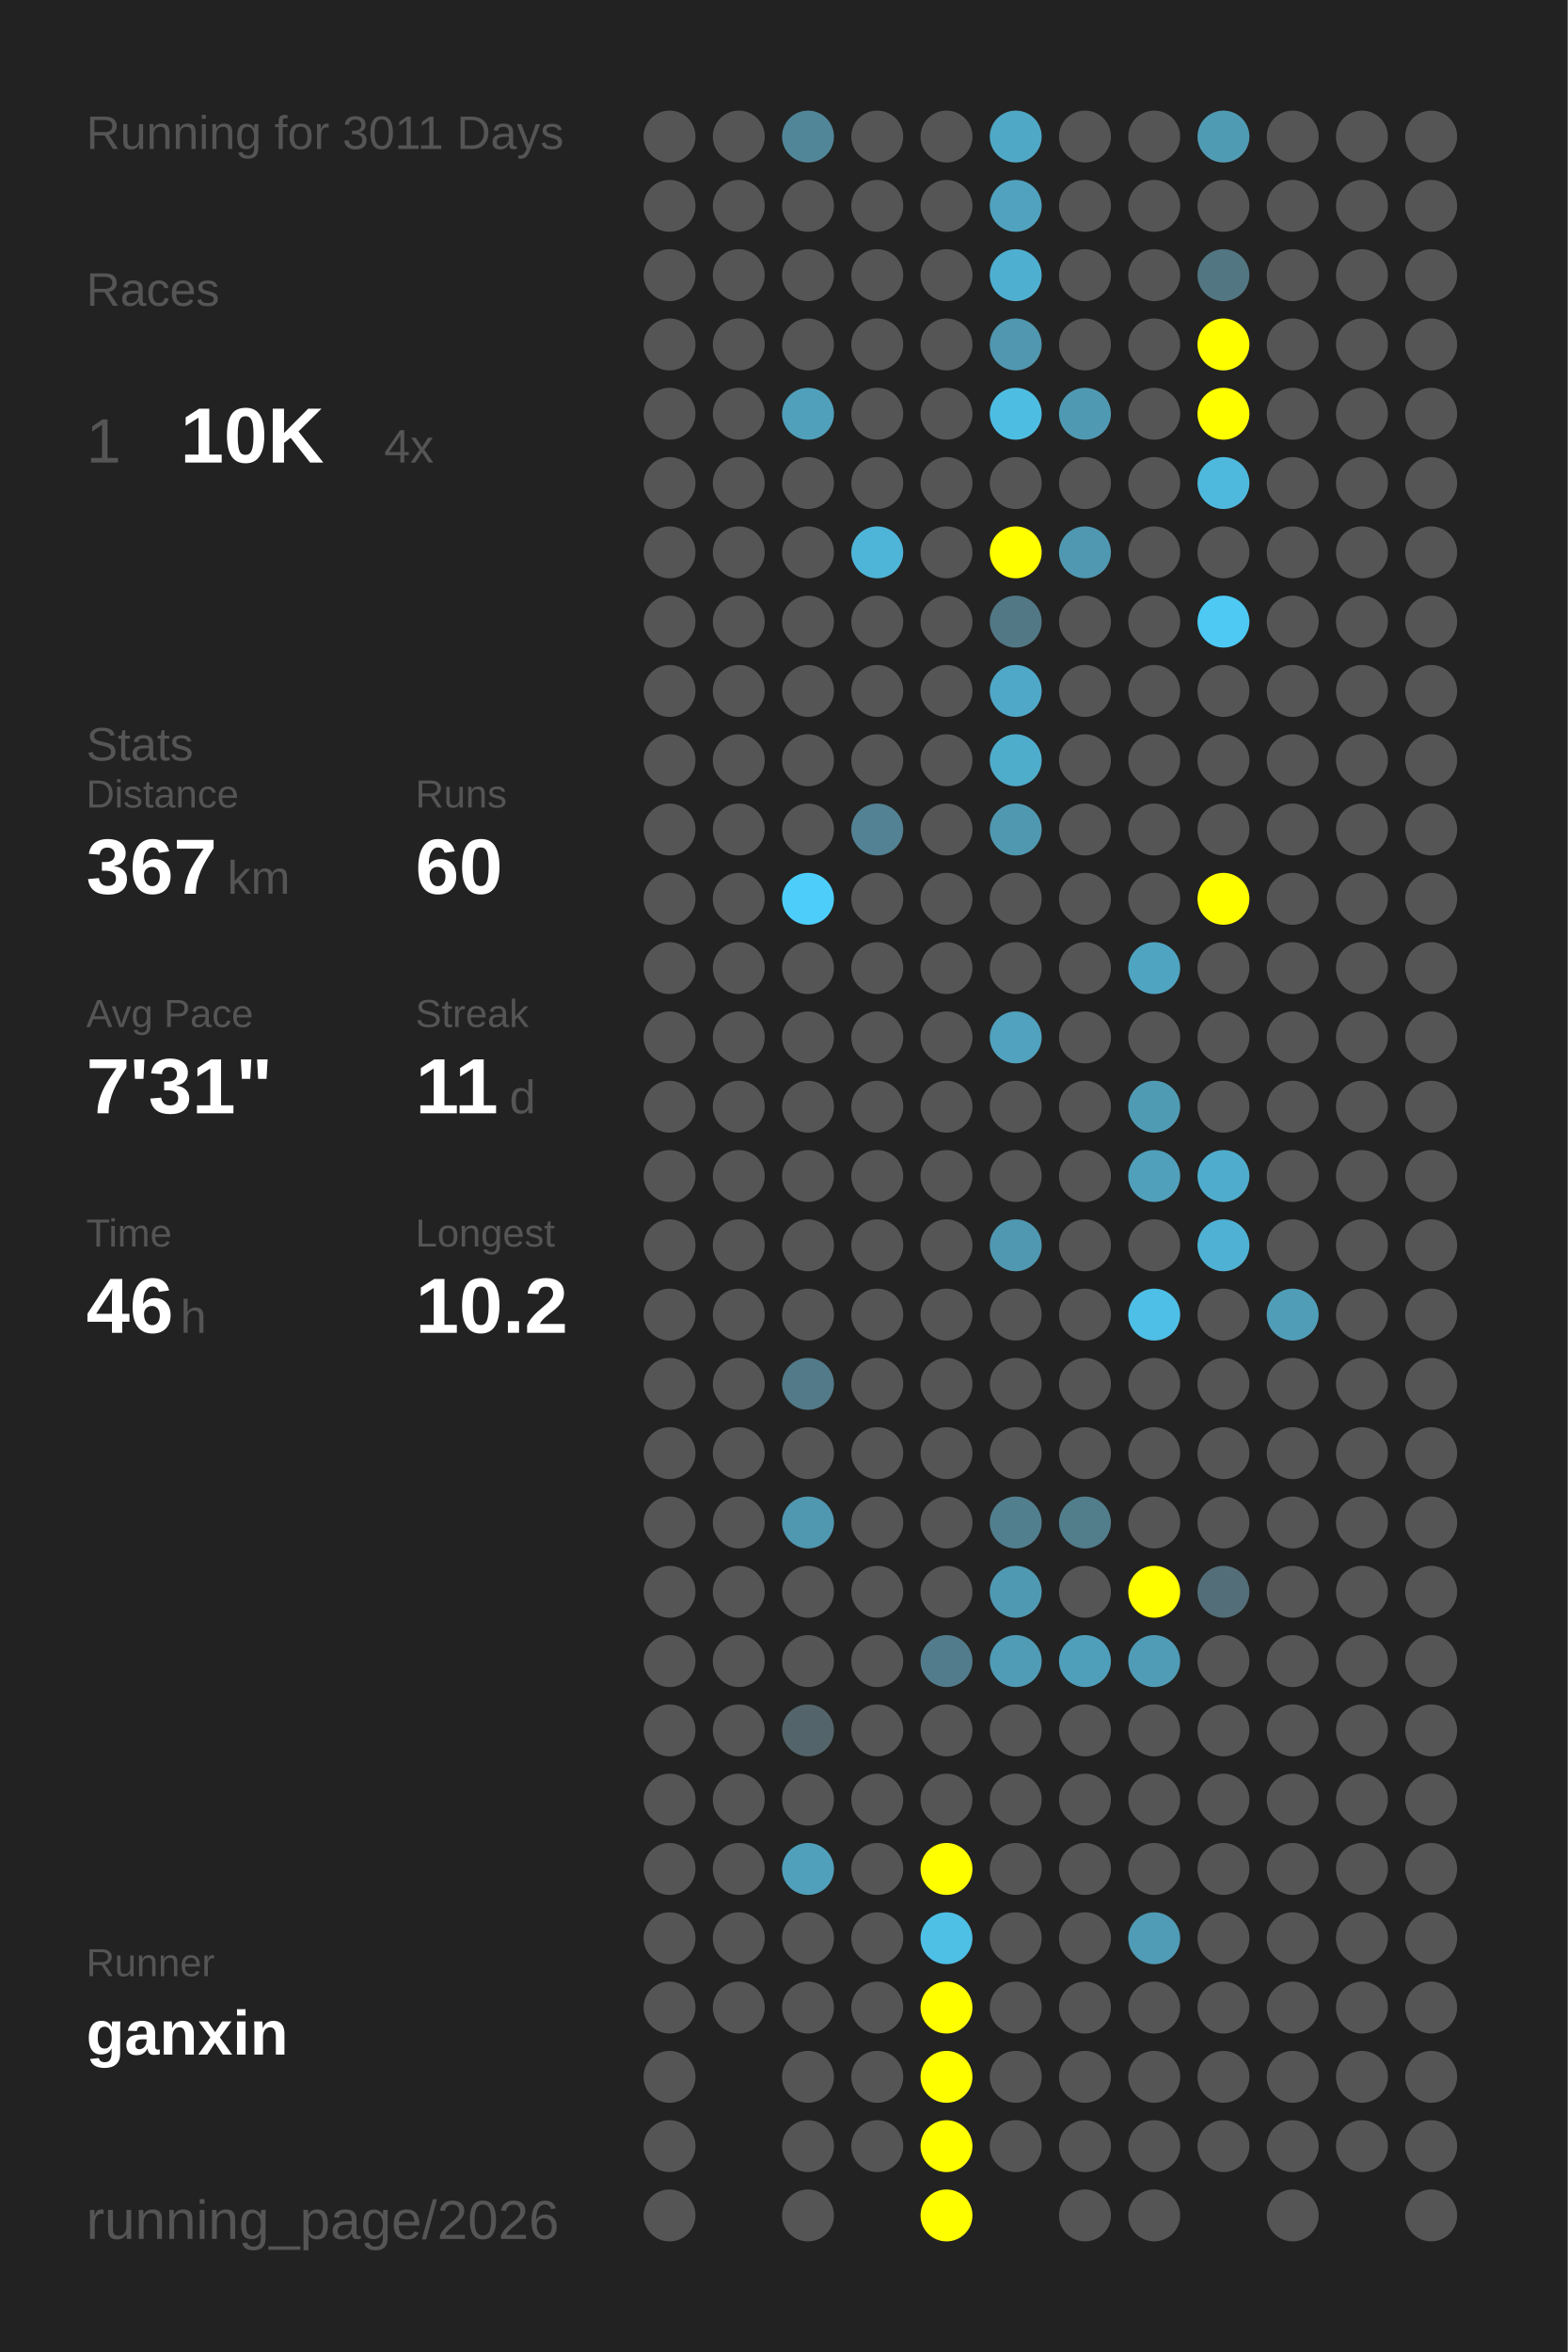
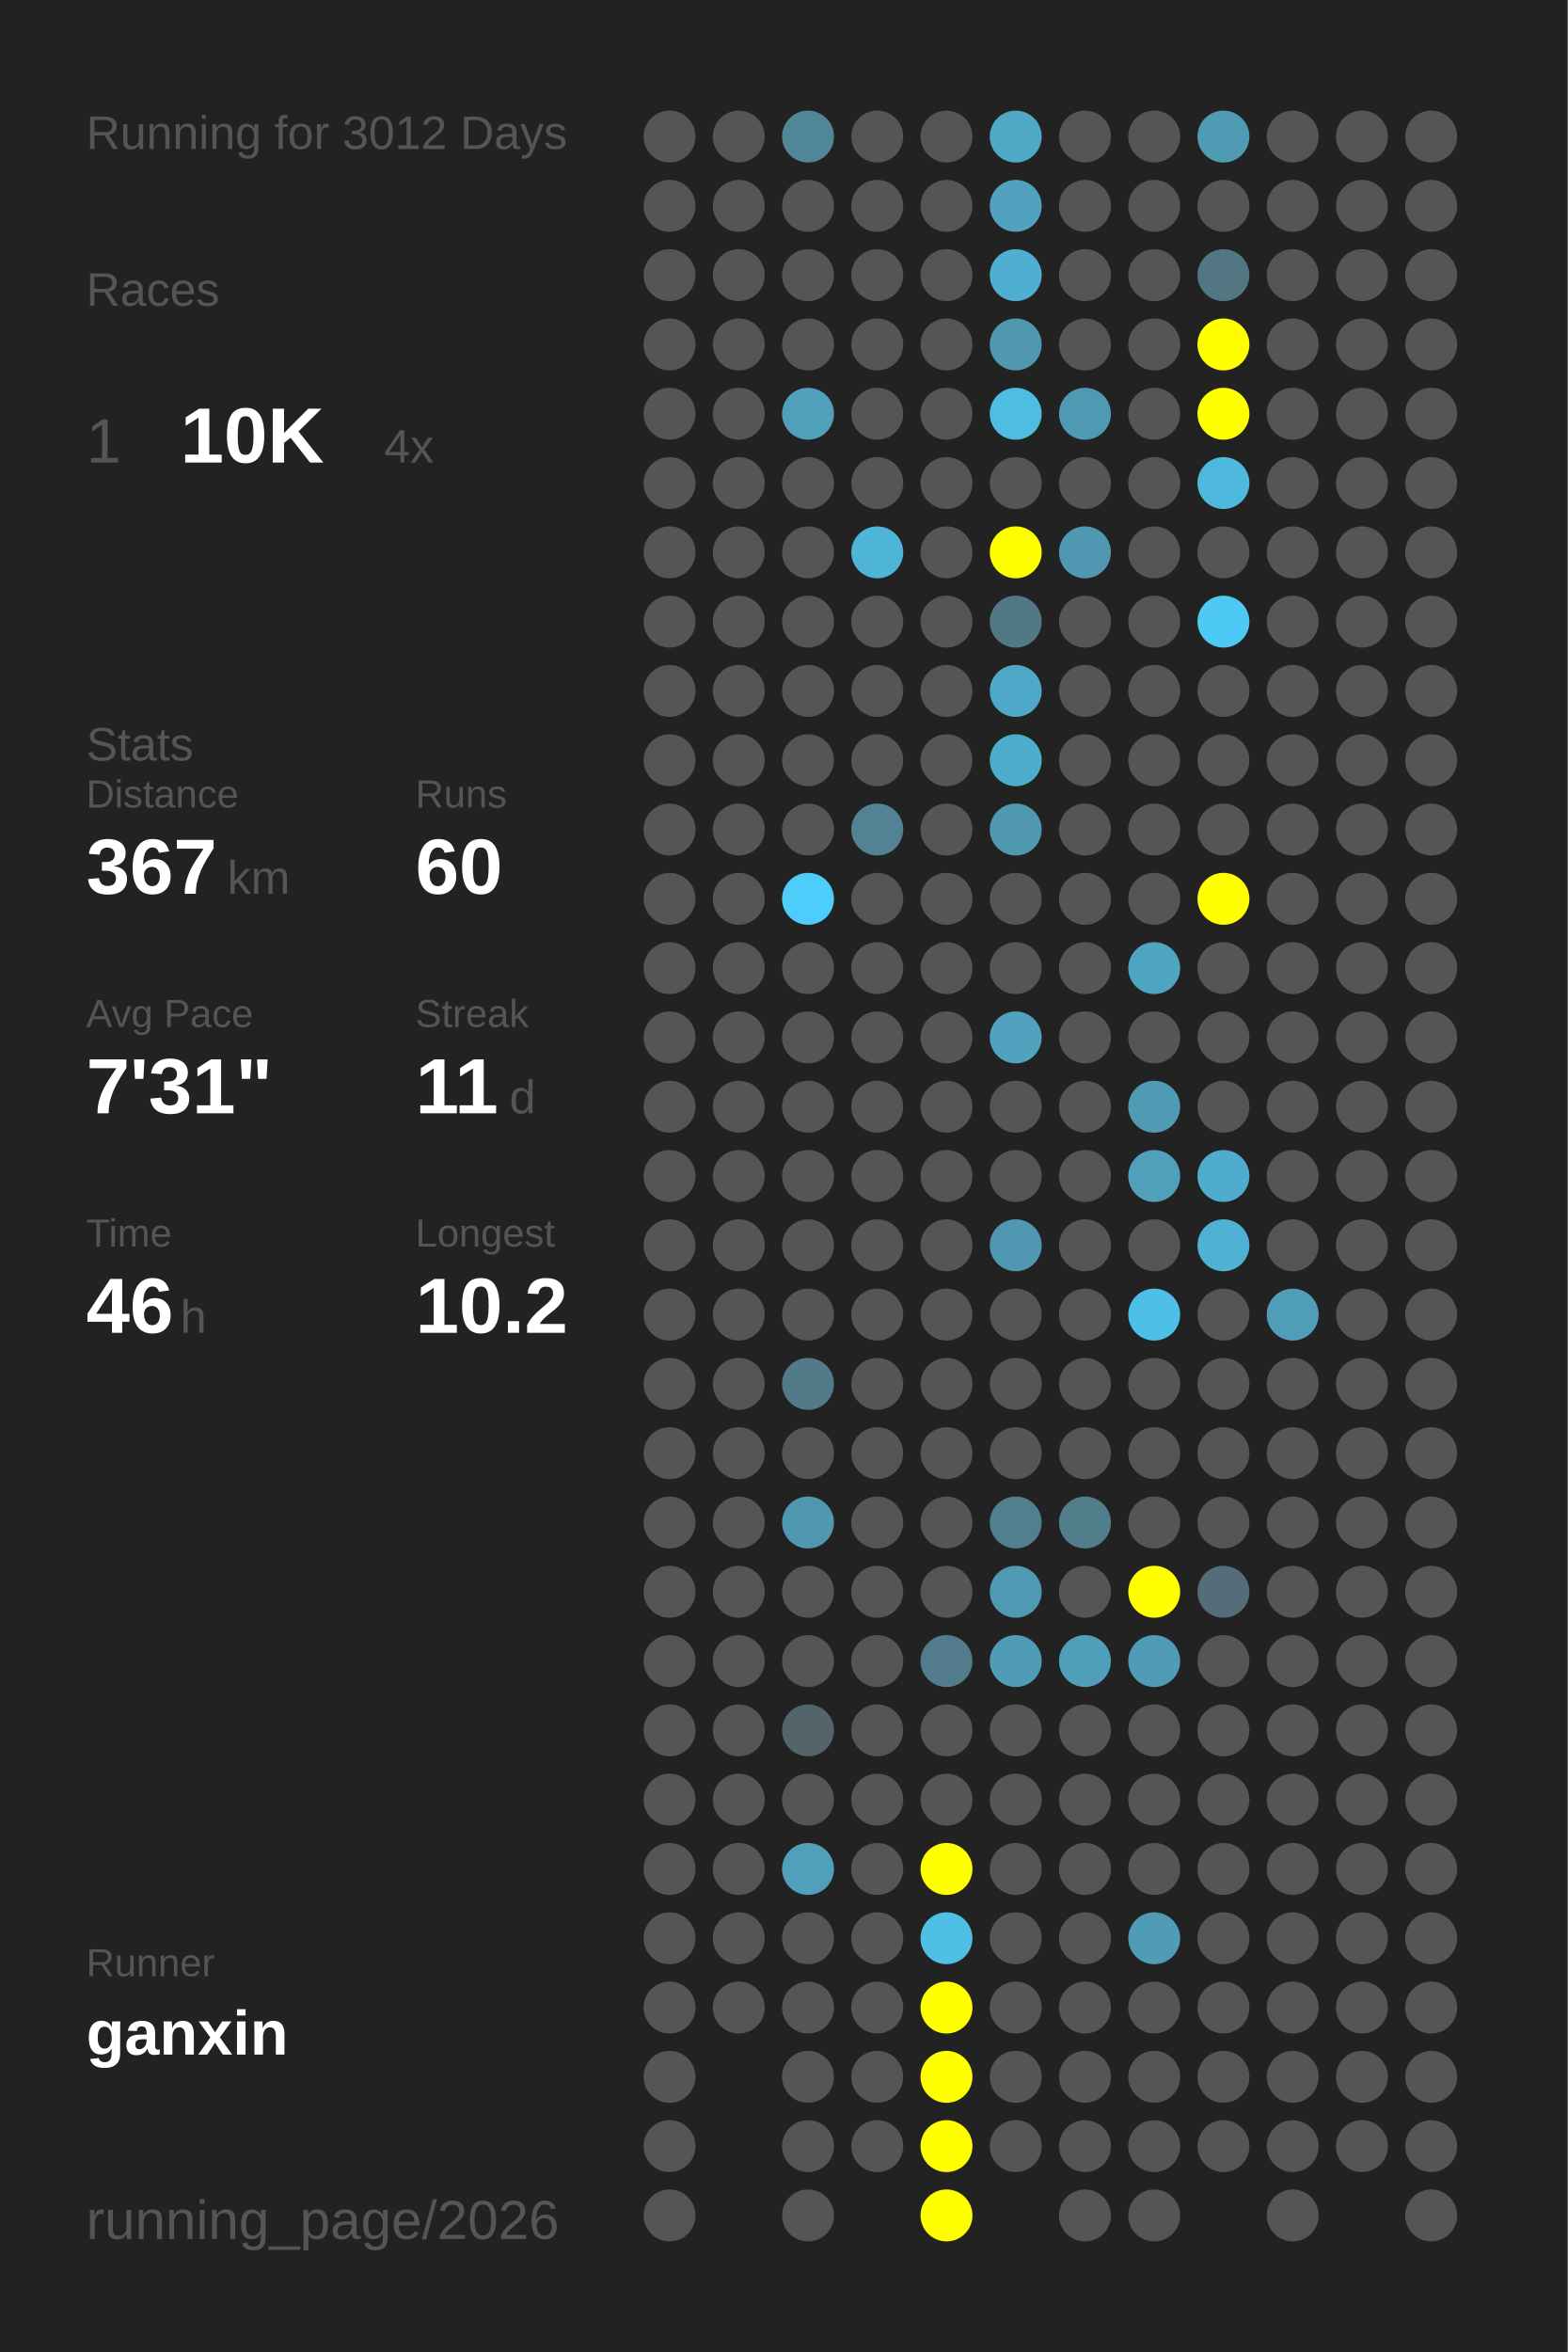
<svg xmlns="http://www.w3.org/2000/svg" baseProfile="full" height="300mm" version="1.1" viewBox="0,0,200,300" width="200mm">
  <defs />
  <rect fill="#222222" height="300" width="200" x="0" y="0" />
-   <text fill="#555555" style="font-size:6px; font-family:Arial;" x="11" y="19">Running for 3011 Days</text>
+   <text fill="#555555" style="font-size:6px; font-family:Arial;" x="11" y="19">Running for 3012 Days</text>
  <text fill="#555555" style="font-size:6px; font-family:Arial;" x="11" y="39">Races</text>
  <text fill="#555555" style="font-size:8px; font-family:Arial;" x="11" y="59">1</text>
  <text fill="#FFFFFF" style="font-size:10px; font-family:Arial; font-weight:bold;" x="23" y="59">10K</text>
  <text fill="#555555" style="font-size:6px; font-family:Arial;" x="49" y="59">4x</text>
  <text fill="#555555" style="font-size:6px; font-family:Arial;" x="11" y="97">Stats</text>
  <text fill="#555555" style="font-size:5px; font-family:Arial;" x="11" y="103">Distance</text>
  <text fill="#FFFFFF" style="font-size:10px; font-family:Arial; font-weight:bold;" x="11" y="114">367</text>
  <text fill="#555555" style="font-size:6px; font-family:Arial;" x="29" y="114">km</text>
  <text fill="#555555" style="font-size:5px; font-family:Arial;" x="53" y="103">Runs</text>
  <text fill="#FFFFFF" style="font-size:10px; font-family:Arial; font-weight:bold;" x="53" y="114">60</text>
  <text fill="#555555" style="font-size:5px; font-family:Arial;" x="11" y="131">Avg Pace</text>
  <text fill="#FFFFFF" style="font-size:10px; font-family:Arial; font-weight:bold;" x="11" y="142">7'31"</text>
  <text fill="#555555" style="font-size:5px; font-family:Arial;" x="53" y="131">Streak</text>
  <text fill="#FFFFFF" style="font-size:10px; font-family:Arial; font-weight:bold;" x="53" y="142">11</text>
  <text fill="#555555" style="font-size:6px; font-family:Arial;" x="65" y="142">d</text>
  <text fill="#555555" style="font-size:5px; font-family:Arial;" x="11" y="159">Time</text>
  <text fill="#FFFFFF" style="font-size:10px; font-family:Arial; font-weight:bold;" x="11" y="170">46</text>
  <text fill="#555555" style="font-size:6px; font-family:Arial;" x="23" y="170">h</text>
  <text fill="#555555" style="font-size:5px; font-family:Arial;" x="53" y="159">Longest</text>
  <text fill="#FFFFFF" style="font-size:10px; font-family:Arial; font-weight:bold;" x="53" y="170">10.2</text>
  <text fill="#555555" style="font-size:5px; font-family:Arial;" x="11" y="252.065">Runner</text>
  <text fill="#FFFFFF" style="font-size:8px; font-family:Arial; font-weight:bold;" x="11" y="262.065">ganxin</text>
  <text fill="#555555" style="font-size:7px; font-family:Arial;" x="11" y="285.581">running_page/2026</text>
  <circle cx="85.417" cy="17.419" fill="#555555" r="3.312" />
  <circle cx="85.417" cy="26.258" fill="#555555" r="3.312" />
  <circle cx="85.417" cy="35.097" fill="#555555" r="3.312" />
  <circle cx="85.417" cy="43.935" fill="#555555" r="3.312" />
  <circle cx="85.417" cy="52.774" fill="#555555" r="3.312" />
  <circle cx="85.417" cy="61.613" fill="#555555" r="3.312" />
  <circle cx="85.417" cy="70.452" fill="#555555" r="3.312" />
  <circle cx="85.417" cy="79.29" fill="#555555" r="3.312" />
  <circle cx="85.417" cy="88.129" fill="#555555" r="3.312" />
  <circle cx="85.417" cy="96.968" fill="#555555" r="3.312" />
  <circle cx="85.417" cy="105.806" fill="#555555" r="3.312" />
  <circle cx="85.417" cy="114.645" fill="#555555" r="3.312" />
  <circle cx="85.417" cy="123.484" fill="#555555" r="3.312" />
  <circle cx="85.417" cy="132.323" fill="#555555" r="3.312" />
  <circle cx="85.417" cy="141.161" fill="#555555" r="3.312" />
  <circle cx="85.417" cy="150" fill="#555555" r="3.312" />
  <circle cx="85.417" cy="158.839" fill="#555555" r="3.312" />
  <circle cx="85.417" cy="167.677" fill="#555555" r="3.312" />
  <circle cx="85.417" cy="176.516" fill="#555555" r="3.312" />
  <circle cx="85.417" cy="185.355" fill="#555555" r="3.312" />
  <circle cx="85.417" cy="194.194" fill="#555555" r="3.312" />
  <circle cx="85.417" cy="203.032" fill="#555555" r="3.312" />
  <circle cx="85.417" cy="211.871" fill="#555555" r="3.312" />
  <circle cx="85.417" cy="220.71" fill="#555555" r="3.312" />
  <circle cx="85.417" cy="229.548" fill="#555555" r="3.312" />
  <circle cx="85.417" cy="238.387" fill="#555555" r="3.312" />
  <circle cx="85.417" cy="247.226" fill="#555555" r="3.312" />
  <circle cx="85.417" cy="256.065" fill="#555555" r="3.312" />
  <circle cx="85.417" cy="264.903" fill="#555555" r="3.312" />
  <circle cx="85.417" cy="273.742" fill="#555555" r="3.312" />
  <circle cx="85.417" cy="282.581" fill="#555555" r="3.312" />
  <circle cx="94.25" cy="17.419" fill="#555555" r="3.312" />
  <circle cx="94.25" cy="26.258" fill="#555555" r="3.312" />
  <circle cx="94.25" cy="35.097" fill="#555555" r="3.312" />
  <circle cx="94.25" cy="43.935" fill="#555555" r="3.312" />
  <circle cx="94.25" cy="52.774" fill="#555555" r="3.312" />
  <circle cx="94.25" cy="61.613" fill="#555555" r="3.312" />
  <circle cx="94.25" cy="70.452" fill="#555555" r="3.312" />
  <circle cx="94.25" cy="79.29" fill="#555555" r="3.312" />
  <circle cx="94.25" cy="88.129" fill="#555555" r="3.312" />
  <circle cx="94.25" cy="96.968" fill="#555555" r="3.312" />
  <circle cx="94.25" cy="105.806" fill="#555555" r="3.312" />
  <circle cx="94.25" cy="114.645" fill="#555555" r="3.312" />
  <circle cx="94.25" cy="123.484" fill="#555555" r="3.312" />
  <circle cx="94.25" cy="132.323" fill="#555555" r="3.312" />
  <circle cx="94.25" cy="141.161" fill="#555555" r="3.312" />
  <circle cx="94.25" cy="150" fill="#555555" r="3.312" />
  <circle cx="94.25" cy="158.839" fill="#555555" r="3.312" />
  <circle cx="94.25" cy="167.677" fill="#555555" r="3.312" />
  <circle cx="94.25" cy="176.516" fill="#555555" r="3.312" />
  <circle cx="94.25" cy="185.355" fill="#555555" r="3.312" />
  <circle cx="94.25" cy="194.194" fill="#555555" r="3.312" />
  <circle cx="94.25" cy="203.032" fill="#555555" r="3.312" />
  <circle cx="94.25" cy="211.871" fill="#555555" r="3.312" />
  <circle cx="94.25" cy="220.71" fill="#555555" r="3.312" />
  <circle cx="94.25" cy="229.548" fill="#555555" r="3.312" />
  <circle cx="94.25" cy="238.387" fill="#555555" r="3.312" />
  <circle cx="94.25" cy="247.226" fill="#555555" r="3.312" />
  <circle cx="94.25" cy="256.065" fill="#555555" r="3.312" />
  <circle cx="103.083" cy="17.419" fill="#518698" r="3.312" />
  <circle cx="103.083" cy="26.258" fill="#555555" r="3.312" />
  <circle cx="103.083" cy="35.097" fill="#555555" r="3.312" />
  <circle cx="103.083" cy="43.935" fill="#555555" r="3.312" />
  <circle cx="103.083" cy="52.774" fill="#50a0bb" r="3.312" />
  <circle cx="103.083" cy="61.613" fill="#555555" r="3.312" />
  <circle cx="103.083" cy="70.452" fill="#555555" r="3.312" />
  <circle cx="103.083" cy="79.29" fill="#555555" r="3.312" />
  <circle cx="103.083" cy="88.129" fill="#555555" r="3.312" />
  <circle cx="103.083" cy="96.968" fill="#555555" r="3.312" />
  <circle cx="103.083" cy="105.806" fill="#555555" r="3.312" />
  <circle cx="103.083" cy="114.645" fill="#4dcefa" r="3.312" />
  <circle cx="103.083" cy="123.484" fill="#555555" r="3.312" />
  <circle cx="103.083" cy="132.323" fill="#555555" r="3.312" />
  <circle cx="103.083" cy="141.161" fill="#555555" r="3.312" />
  <circle cx="103.083" cy="150" fill="#555555" r="3.312" />
  <circle cx="103.083" cy="158.839" fill="#555555" r="3.312" />
  <circle cx="103.083" cy="167.677" fill="#555555" r="3.312" />
  <circle cx="103.083" cy="176.516" fill="#527a88" r="3.312" />
  <circle cx="103.083" cy="185.355" fill="#555555" r="3.312" />
  <circle cx="103.083" cy="194.194" fill="#5097b0" r="3.312" />
  <circle cx="103.083" cy="203.032" fill="#555555" r="3.312" />
  <circle cx="103.083" cy="211.871" fill="#555555" r="3.312" />
  <circle cx="103.083" cy="220.71" fill="#53646a" r="3.312" />
  <circle cx="103.083" cy="229.548" fill="#555555" r="3.312" />
  <circle cx="103.083" cy="238.387" fill="#50a0bb" r="3.312" />
  <circle cx="103.083" cy="247.226" fill="#555555" r="3.312" />
  <circle cx="103.083" cy="256.065" fill="#555555" r="3.312" />
  <circle cx="103.083" cy="264.903" fill="#555555" r="3.312" />
  <circle cx="103.083" cy="273.742" fill="#555555" r="3.312" />
  <circle cx="103.083" cy="282.581" fill="#555555" r="3.312" />
  <circle cx="111.917" cy="17.419" fill="#555555" r="3.312" />
  <circle cx="111.917" cy="26.258" fill="#555555" r="3.312" />
  <circle cx="111.917" cy="35.097" fill="#555555" r="3.312" />
  <circle cx="111.917" cy="43.935" fill="#555555" r="3.312" />
  <circle cx="111.917" cy="52.774" fill="#555555" r="3.312" />
  <circle cx="111.917" cy="61.613" fill="#555555" r="3.312" />
  <circle cx="111.917" cy="70.452" fill="#4eb5d8" r="3.312" />
  <circle cx="111.917" cy="79.29" fill="#555555" r="3.312" />
  <circle cx="111.917" cy="88.129" fill="#555555" r="3.312" />
  <circle cx="111.917" cy="96.968" fill="#555555" r="3.312" />
  <circle cx="111.917" cy="105.806" fill="#528293" r="3.312" />
  <circle cx="111.917" cy="114.645" fill="#555555" r="3.312" />
  <circle cx="111.917" cy="123.484" fill="#555555" r="3.312" />
  <circle cx="111.917" cy="132.323" fill="#555555" r="3.312" />
  <circle cx="111.917" cy="141.161" fill="#555555" r="3.312" />
  <circle cx="111.917" cy="150" fill="#555555" r="3.312" />
  <circle cx="111.917" cy="158.839" fill="#555555" r="3.312" />
  <circle cx="111.917" cy="167.677" fill="#555555" r="3.312" />
  <circle cx="111.917" cy="176.516" fill="#555555" r="3.312" />
  <circle cx="111.917" cy="185.355" fill="#555555" r="3.312" />
  <circle cx="111.917" cy="194.194" fill="#555555" r="3.312" />
  <circle cx="111.917" cy="203.032" fill="#555555" r="3.312" />
  <circle cx="111.917" cy="211.871" fill="#555555" r="3.312" />
  <circle cx="111.917" cy="220.71" fill="#555555" r="3.312" />
  <circle cx="111.917" cy="229.548" fill="#555555" r="3.312" />
  <circle cx="111.917" cy="238.387" fill="#555555" r="3.312" />
  <circle cx="111.917" cy="247.226" fill="#555555" r="3.312" />
  <circle cx="111.917" cy="256.065" fill="#555555" r="3.312" />
  <circle cx="111.917" cy="264.903" fill="#555555" r="3.312" />
  <circle cx="111.917" cy="273.742" fill="#555555" r="3.312" />
  <circle cx="120.75" cy="17.419" fill="#555555" r="3.312" />
  <circle cx="120.75" cy="26.258" fill="#555555" r="3.312" />
  <circle cx="120.75" cy="35.097" fill="#555555" r="3.312" />
  <circle cx="120.75" cy="43.935" fill="#555555" r="3.312" />
  <circle cx="120.75" cy="52.774" fill="#555555" r="3.312" />
  <circle cx="120.75" cy="61.613" fill="#555555" r="3.312" />
  <circle cx="120.75" cy="70.452" fill="#555555" r="3.312" />
  <circle cx="120.75" cy="79.29" fill="#555555" r="3.312" />
  <circle cx="120.75" cy="88.129" fill="#555555" r="3.312" />
  <circle cx="120.75" cy="96.968" fill="#555555" r="3.312" />
  <circle cx="120.75" cy="105.806" fill="#555555" r="3.312" />
  <circle cx="120.75" cy="114.645" fill="#555555" r="3.312" />
  <circle cx="120.75" cy="123.484" fill="#555555" r="3.312" />
  <circle cx="120.75" cy="132.323" fill="#555555" r="3.312" />
  <circle cx="120.75" cy="141.161" fill="#555555" r="3.312" />
  <circle cx="120.75" cy="150" fill="#555555" r="3.312" />
  <circle cx="120.75" cy="158.839" fill="#555555" r="3.312" />
  <circle cx="120.75" cy="167.677" fill="#555555" r="3.312" />
  <circle cx="120.75" cy="176.516" fill="#555555" r="3.312" />
  <circle cx="120.75" cy="185.355" fill="#555555" r="3.312" />
  <circle cx="120.75" cy="194.194" fill="#555555" r="3.312" />
  <circle cx="120.75" cy="203.032" fill="#555555" r="3.312" />
  <circle cx="120.75" cy="211.871" fill="#527c8b" r="3.312" />
  <circle cx="120.75" cy="220.71" fill="#555555" r="3.312" />
  <circle cx="120.75" cy="229.548" fill="#555555" r="3.312" />
  <circle cx="120.75" cy="238.387" fill="#FFFF00" r="3.312" />
  <circle cx="120.75" cy="247.226" fill="#4ebfe5" r="3.312" />
  <circle cx="120.75" cy="256.065" fill="#FFFF00" r="3.312" />
  <circle cx="120.75" cy="264.903" fill="#FFFF00" r="3.312" />
  <circle cx="120.75" cy="273.742" fill="#FFFF00" r="3.312" />
  <circle cx="120.75" cy="282.581" fill="#FFFF00" r="3.312" />
  <circle cx="129.583" cy="17.419" fill="#4fa8c6" r="3.312" />
  <circle cx="129.583" cy="26.258" fill="#50a2be" r="3.312" />
  <circle cx="129.583" cy="35.097" fill="#4fafd0" r="3.312" />
  <circle cx="129.583" cy="43.935" fill="#5097af" r="3.312" />
  <circle cx="129.583" cy="52.774" fill="#4ebde2" r="3.312" />
  <circle cx="129.583" cy="61.613" fill="#555555" r="3.312" />
  <circle cx="129.583" cy="70.452" fill="#FFFF00" r="3.312" />
  <circle cx="129.583" cy="79.29" fill="#527885" r="3.312" />
  <circle cx="129.583" cy="88.129" fill="#4fa8c7" r="3.312" />
  <circle cx="129.583" cy="96.968" fill="#4fadcc" r="3.312" />
  <circle cx="129.583" cy="105.806" fill="#5098b0" r="3.312" />
  <circle cx="129.583" cy="114.645" fill="#555555" r="3.312" />
  <circle cx="129.583" cy="123.484" fill="#555555" r="3.312" />
  <circle cx="129.583" cy="132.323" fill="#50a2be" r="3.312" />
  <circle cx="129.583" cy="141.161" fill="#555555" r="3.312" />
  <circle cx="129.583" cy="150" fill="#555555" r="3.312" />
  <circle cx="129.583" cy="158.839" fill="#5098b1" r="3.312" />
  <circle cx="129.583" cy="167.677" fill="#555555" r="3.312" />
  <circle cx="129.583" cy="176.516" fill="#555555" r="3.312" />
  <circle cx="129.583" cy="185.355" fill="#555555" r="3.312" />
  <circle cx="129.583" cy="194.194" fill="#527f8e" r="3.312" />
  <circle cx="129.583" cy="203.032" fill="#5099b2" r="3.312" />
  <circle cx="129.583" cy="211.871" fill="#509bb5" r="3.312" />
  <circle cx="129.583" cy="220.71" fill="#555555" r="3.312" />
  <circle cx="129.583" cy="229.548" fill="#555555" r="3.312" />
  <circle cx="129.583" cy="238.387" fill="#555555" r="3.312" />
  <circle cx="129.583" cy="247.226" fill="#555555" r="3.312" />
  <circle cx="129.583" cy="256.065" fill="#555555" r="3.312" />
  <circle cx="129.583" cy="264.903" fill="#555555" r="3.312" />
  <circle cx="129.583" cy="273.742" fill="#555555" r="3.312" />
  <circle cx="138.417" cy="17.419" fill="#555555" r="3.312" />
  <circle cx="138.417" cy="26.258" fill="#555555" r="3.312" />
  <circle cx="138.417" cy="35.097" fill="#555555" r="3.312" />
  <circle cx="138.417" cy="43.935" fill="#555555" r="3.312" />
  <circle cx="138.417" cy="52.774" fill="#5099b2" r="3.312" />
  <circle cx="138.417" cy="61.613" fill="#555555" r="3.312" />
  <circle cx="138.417" cy="70.452" fill="#5098b1" r="3.312" />
  <circle cx="138.417" cy="79.29" fill="#555555" r="3.312" />
  <circle cx="138.417" cy="88.129" fill="#555555" r="3.312" />
  <circle cx="138.417" cy="96.968" fill="#555555" r="3.312" />
  <circle cx="138.417" cy="105.806" fill="#555555" r="3.312" />
  <circle cx="138.417" cy="114.645" fill="#555555" r="3.312" />
  <circle cx="138.417" cy="123.484" fill="#555555" r="3.312" />
  <circle cx="138.417" cy="132.323" fill="#555555" r="3.312" />
  <circle cx="138.417" cy="141.161" fill="#555555" r="3.312" />
  <circle cx="138.417" cy="150" fill="#555555" r="3.312" />
  <circle cx="138.417" cy="158.839" fill="#555555" r="3.312" />
  <circle cx="138.417" cy="167.677" fill="#555555" r="3.312" />
  <circle cx="138.417" cy="176.516" fill="#555555" r="3.312" />
  <circle cx="138.417" cy="185.355" fill="#555555" r="3.312" />
  <circle cx="138.417" cy="194.194" fill="#527d8b" r="3.312" />
  <circle cx="138.417" cy="203.032" fill="#555555" r="3.312" />
  <circle cx="138.417" cy="211.871" fill="#509fba" r="3.312" />
  <circle cx="138.417" cy="220.71" fill="#555555" r="3.312" />
  <circle cx="138.417" cy="229.548" fill="#555555" r="3.312" />
  <circle cx="138.417" cy="238.387" fill="#555555" r="3.312" />
  <circle cx="138.417" cy="247.226" fill="#555555" r="3.312" />
  <circle cx="138.417" cy="256.065" fill="#555555" r="3.312" />
  <circle cx="138.417" cy="264.903" fill="#555555" r="3.312" />
  <circle cx="138.417" cy="273.742" fill="#555555" r="3.312" />
  <circle cx="138.417" cy="282.581" fill="#555555" r="3.312" />
  <circle cx="147.25" cy="17.419" fill="#555555" r="3.312" />
  <circle cx="147.25" cy="26.258" fill="#555555" r="3.312" />
  <circle cx="147.25" cy="35.097" fill="#555555" r="3.312" />
  <circle cx="147.25" cy="43.935" fill="#555555" r="3.312" />
  <circle cx="147.25" cy="52.774" fill="#555555" r="3.312" />
  <circle cx="147.25" cy="61.613" fill="#555555" r="3.312" />
  <circle cx="147.25" cy="70.452" fill="#555555" r="3.312" />
  <circle cx="147.25" cy="79.29" fill="#555555" r="3.312" />
  <circle cx="147.25" cy="88.129" fill="#555555" r="3.312" />
  <circle cx="147.25" cy="96.968" fill="#555555" r="3.312" />
  <circle cx="147.25" cy="105.806" fill="#555555" r="3.312" />
  <circle cx="147.25" cy="114.645" fill="#555555" r="3.312" />
  <circle cx="147.25" cy="123.484" fill="#4fa4c1" r="3.312" />
  <circle cx="147.25" cy="132.323" fill="#555555" r="3.312" />
  <circle cx="147.25" cy="141.161" fill="#509bb4" r="3.312" />
  <circle cx="147.25" cy="150" fill="#50a0bb" r="3.312" />
  <circle cx="147.25" cy="158.839" fill="#555555" r="3.312" />
  <circle cx="147.25" cy="167.677" fill="#4ebfe6" r="3.312" />
  <circle cx="147.25" cy="176.516" fill="#555555" r="3.312" />
  <circle cx="147.25" cy="185.355" fill="#555555" r="3.312" />
  <circle cx="147.25" cy="194.194" fill="#555555" r="3.312" />
  <circle cx="147.25" cy="203.032" fill="#FFFF00" r="3.312" />
  <circle cx="147.25" cy="211.871" fill="#509bb5" r="3.312" />
  <circle cx="147.25" cy="220.71" fill="#555555" r="3.312" />
  <circle cx="147.25" cy="229.548" fill="#555555" r="3.312" />
  <circle cx="147.25" cy="238.387" fill="#555555" r="3.312" />
  <circle cx="147.25" cy="247.226" fill="#509bb5" r="3.312" />
  <circle cx="147.25" cy="256.065" fill="#555555" r="3.312" />
  <circle cx="147.25" cy="264.903" fill="#555555" r="3.312" />
  <circle cx="147.25" cy="273.742" fill="#555555" r="3.312" />
  <circle cx="147.25" cy="282.581" fill="#555555" r="3.312" />
  <circle cx="156.083" cy="17.419" fill="#509bb4" r="3.312" />
  <circle cx="156.083" cy="26.258" fill="#555555" r="3.312" />
  <circle cx="156.083" cy="35.097" fill="#527682" r="3.312" />
  <circle cx="156.083" cy="43.935" fill="#FFFF00" r="3.312" />
  <circle cx="156.083" cy="52.774" fill="#FFFF00" r="3.312" />
  <circle cx="156.083" cy="61.613" fill="#4eb9dd" r="3.312" />
  <circle cx="156.083" cy="70.452" fill="#555555" r="3.312" />
  <circle cx="156.083" cy="79.29" fill="#4dc9f3" r="3.312" />
  <circle cx="156.083" cy="88.129" fill="#555555" r="3.312" />
  <circle cx="156.083" cy="96.968" fill="#555555" r="3.312" />
  <circle cx="156.083" cy="105.806" fill="#555555" r="3.312" />
  <circle cx="156.083" cy="114.645" fill="#FFFF00" r="3.312" />
  <circle cx="156.083" cy="123.484" fill="#555555" r="3.312" />
  <circle cx="156.083" cy="132.323" fill="#555555" r="3.312" />
  <circle cx="156.083" cy="141.161" fill="#555555" r="3.312" />
  <circle cx="156.083" cy="150" fill="#4faccc" r="3.312" />
  <circle cx="156.083" cy="158.839" fill="#4fb2d4" r="3.312" />
  <circle cx="156.083" cy="167.677" fill="#555555" r="3.312" />
  <circle cx="156.083" cy="176.516" fill="#555555" r="3.312" />
  <circle cx="156.083" cy="185.355" fill="#555555" r="3.312" />
  <circle cx="156.083" cy="194.194" fill="#555555" r="3.312" />
  <circle cx="156.083" cy="203.032" fill="#536e78" r="3.312" />
  <circle cx="156.083" cy="211.871" fill="#555555" r="3.312" />
  <circle cx="156.083" cy="220.71" fill="#555555" r="3.312" />
  <circle cx="156.083" cy="229.548" fill="#555555" r="3.312" />
  <circle cx="156.083" cy="238.387" fill="#555555" r="3.312" />
  <circle cx="156.083" cy="247.226" fill="#555555" r="3.312" />
  <circle cx="156.083" cy="256.065" fill="#555555" r="3.312" />
  <circle cx="156.083" cy="264.903" fill="#555555" r="3.312" />
  <circle cx="156.083" cy="273.742" fill="#555555" r="3.312" />
  <circle cx="164.917" cy="17.419" fill="#555555" r="3.312" />
  <circle cx="164.917" cy="26.258" fill="#555555" r="3.312" />
  <circle cx="164.917" cy="35.097" fill="#555555" r="3.312" />
  <circle cx="164.917" cy="43.935" fill="#555555" r="3.312" />
  <circle cx="164.917" cy="52.774" fill="#555555" r="3.312" />
  <circle cx="164.917" cy="61.613" fill="#555555" r="3.312" />
  <circle cx="164.917" cy="70.452" fill="#555555" r="3.312" />
  <circle cx="164.917" cy="79.29" fill="#555555" r="3.312" />
  <circle cx="164.917" cy="88.129" fill="#555555" r="3.312" />
  <circle cx="164.917" cy="96.968" fill="#555555" r="3.312" />
  <circle cx="164.917" cy="105.806" fill="#555555" r="3.312" />
  <circle cx="164.917" cy="114.645" fill="#555555" r="3.312" />
  <circle cx="164.917" cy="123.484" fill="#555555" r="3.312" />
  <circle cx="164.917" cy="132.323" fill="#555555" r="3.312" />
  <circle cx="164.917" cy="141.161" fill="#555555" r="3.312" />
  <circle cx="164.917" cy="150" fill="#555555" r="3.312" />
  <circle cx="164.917" cy="158.839" fill="#555555" r="3.312" />
  <circle cx="164.917" cy="167.677" fill="#509db8" r="3.312" />
  <circle cx="164.917" cy="176.516" fill="#555555" r="3.312" />
  <circle cx="164.917" cy="185.355" fill="#555555" r="3.312" />
  <circle cx="164.917" cy="194.194" fill="#555555" r="3.312" />
  <circle cx="164.917" cy="203.032" fill="#555555" r="3.312" />
  <circle cx="164.917" cy="211.871" fill="#555555" r="3.312" />
  <circle cx="164.917" cy="220.71" fill="#555555" r="3.312" />
  <circle cx="164.917" cy="229.548" fill="#555555" r="3.312" />
  <circle cx="164.917" cy="238.387" fill="#555555" r="3.312" />
  <circle cx="164.917" cy="247.226" fill="#555555" r="3.312" />
  <circle cx="164.917" cy="256.065" fill="#555555" r="3.312" />
  <circle cx="164.917" cy="264.903" fill="#555555" r="3.312" />
  <circle cx="164.917" cy="273.742" fill="#555555" r="3.312" />
  <circle cx="164.917" cy="282.581" fill="#555555" r="3.312" />
  <circle cx="173.75" cy="17.419" fill="#555555" r="3.312" />
  <circle cx="173.75" cy="26.258" fill="#555555" r="3.312" />
  <circle cx="173.75" cy="35.097" fill="#555555" r="3.312" />
  <circle cx="173.75" cy="43.935" fill="#555555" r="3.312" />
  <circle cx="173.75" cy="52.774" fill="#555555" r="3.312" />
  <circle cx="173.75" cy="61.613" fill="#555555" r="3.312" />
  <circle cx="173.75" cy="70.452" fill="#555555" r="3.312" />
  <circle cx="173.75" cy="79.29" fill="#555555" r="3.312" />
  <circle cx="173.75" cy="88.129" fill="#555555" r="3.312" />
  <circle cx="173.75" cy="96.968" fill="#555555" r="3.312" />
  <circle cx="173.75" cy="105.806" fill="#555555" r="3.312" />
  <circle cx="173.75" cy="114.645" fill="#555555" r="3.312" />
  <circle cx="173.75" cy="123.484" fill="#555555" r="3.312" />
  <circle cx="173.75" cy="132.323" fill="#555555" r="3.312" />
  <circle cx="173.75" cy="141.161" fill="#555555" r="3.312" />
  <circle cx="173.75" cy="150" fill="#555555" r="3.312" />
  <circle cx="173.75" cy="158.839" fill="#555555" r="3.312" />
  <circle cx="173.75" cy="167.677" fill="#555555" r="3.312" />
  <circle cx="173.75" cy="176.516" fill="#555555" r="3.312" />
  <circle cx="173.75" cy="185.355" fill="#555555" r="3.312" />
  <circle cx="173.75" cy="194.194" fill="#555555" r="3.312" />
  <circle cx="173.75" cy="203.032" fill="#555555" r="3.312" />
  <circle cx="173.75" cy="211.871" fill="#555555" r="3.312" />
  <circle cx="173.75" cy="220.71" fill="#555555" r="3.312" />
  <circle cx="173.75" cy="229.548" fill="#555555" r="3.312" />
  <circle cx="173.75" cy="238.387" fill="#555555" r="3.312" />
  <circle cx="173.75" cy="247.226" fill="#555555" r="3.312" />
  <circle cx="173.75" cy="256.065" fill="#555555" r="3.312" />
  <circle cx="173.75" cy="264.903" fill="#555555" r="3.312" />
  <circle cx="173.75" cy="273.742" fill="#555555" r="3.312" />
  <circle cx="182.583" cy="17.419" fill="#555555" r="3.312" />
  <circle cx="182.583" cy="26.258" fill="#555555" r="3.312" />
  <circle cx="182.583" cy="35.097" fill="#555555" r="3.312" />
  <circle cx="182.583" cy="43.935" fill="#555555" r="3.312" />
  <circle cx="182.583" cy="52.774" fill="#555555" r="3.312" />
  <circle cx="182.583" cy="61.613" fill="#555555" r="3.312" />
  <circle cx="182.583" cy="70.452" fill="#555555" r="3.312" />
  <circle cx="182.583" cy="79.29" fill="#555555" r="3.312" />
  <circle cx="182.583" cy="88.129" fill="#555555" r="3.312" />
  <circle cx="182.583" cy="96.968" fill="#555555" r="3.312" />
  <circle cx="182.583" cy="105.806" fill="#555555" r="3.312" />
  <circle cx="182.583" cy="114.645" fill="#555555" r="3.312" />
  <circle cx="182.583" cy="123.484" fill="#555555" r="3.312" />
  <circle cx="182.583" cy="132.323" fill="#555555" r="3.312" />
  <circle cx="182.583" cy="141.161" fill="#555555" r="3.312" />
  <circle cx="182.583" cy="150" fill="#555555" r="3.312" />
  <circle cx="182.583" cy="158.839" fill="#555555" r="3.312" />
  <circle cx="182.583" cy="167.677" fill="#555555" r="3.312" />
  <circle cx="182.583" cy="176.516" fill="#555555" r="3.312" />
  <circle cx="182.583" cy="185.355" fill="#555555" r="3.312" />
  <circle cx="182.583" cy="194.194" fill="#555555" r="3.312" />
  <circle cx="182.583" cy="203.032" fill="#555555" r="3.312" />
  <circle cx="182.583" cy="211.871" fill="#555555" r="3.312" />
  <circle cx="182.583" cy="220.71" fill="#555555" r="3.312" />
  <circle cx="182.583" cy="229.548" fill="#555555" r="3.312" />
  <circle cx="182.583" cy="238.387" fill="#555555" r="3.312" />
  <circle cx="182.583" cy="247.226" fill="#555555" r="3.312" />
  <circle cx="182.583" cy="256.065" fill="#555555" r="3.312" />
  <circle cx="182.583" cy="264.903" fill="#555555" r="3.312" />
  <circle cx="182.583" cy="273.742" fill="#555555" r="3.312" />
  <circle cx="182.583" cy="282.581" fill="#555555" r="3.312" />
</svg>
